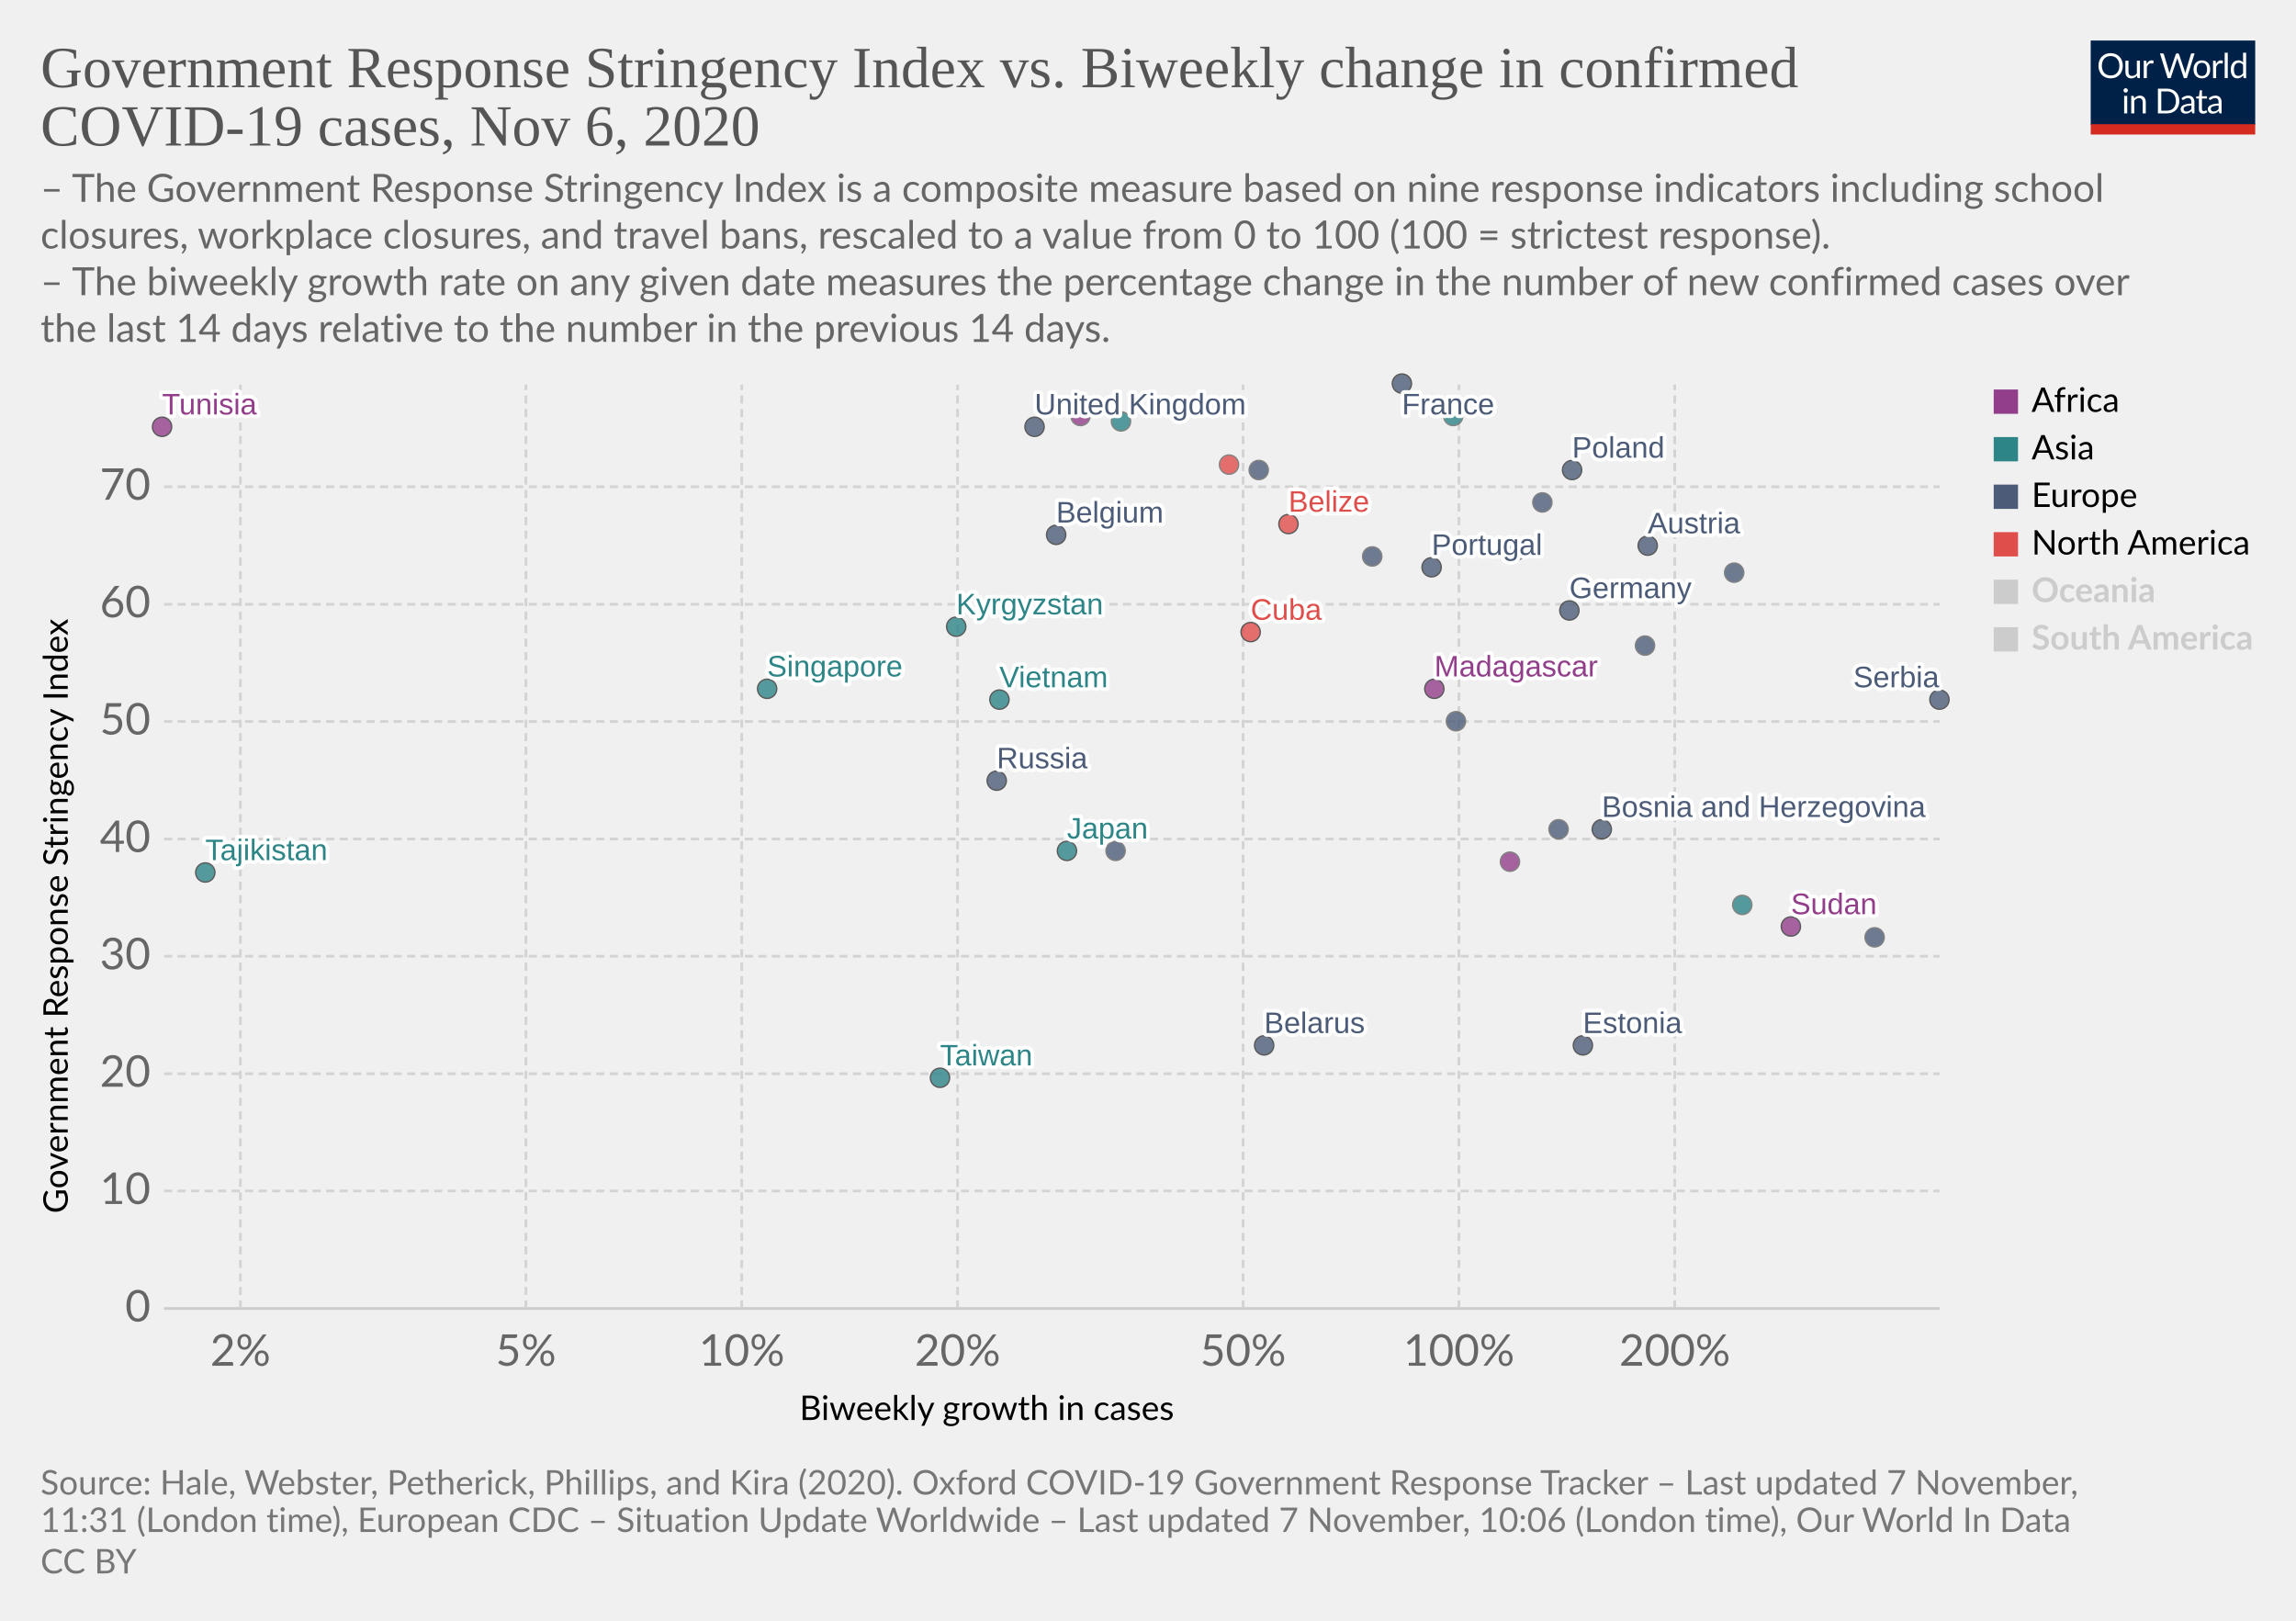
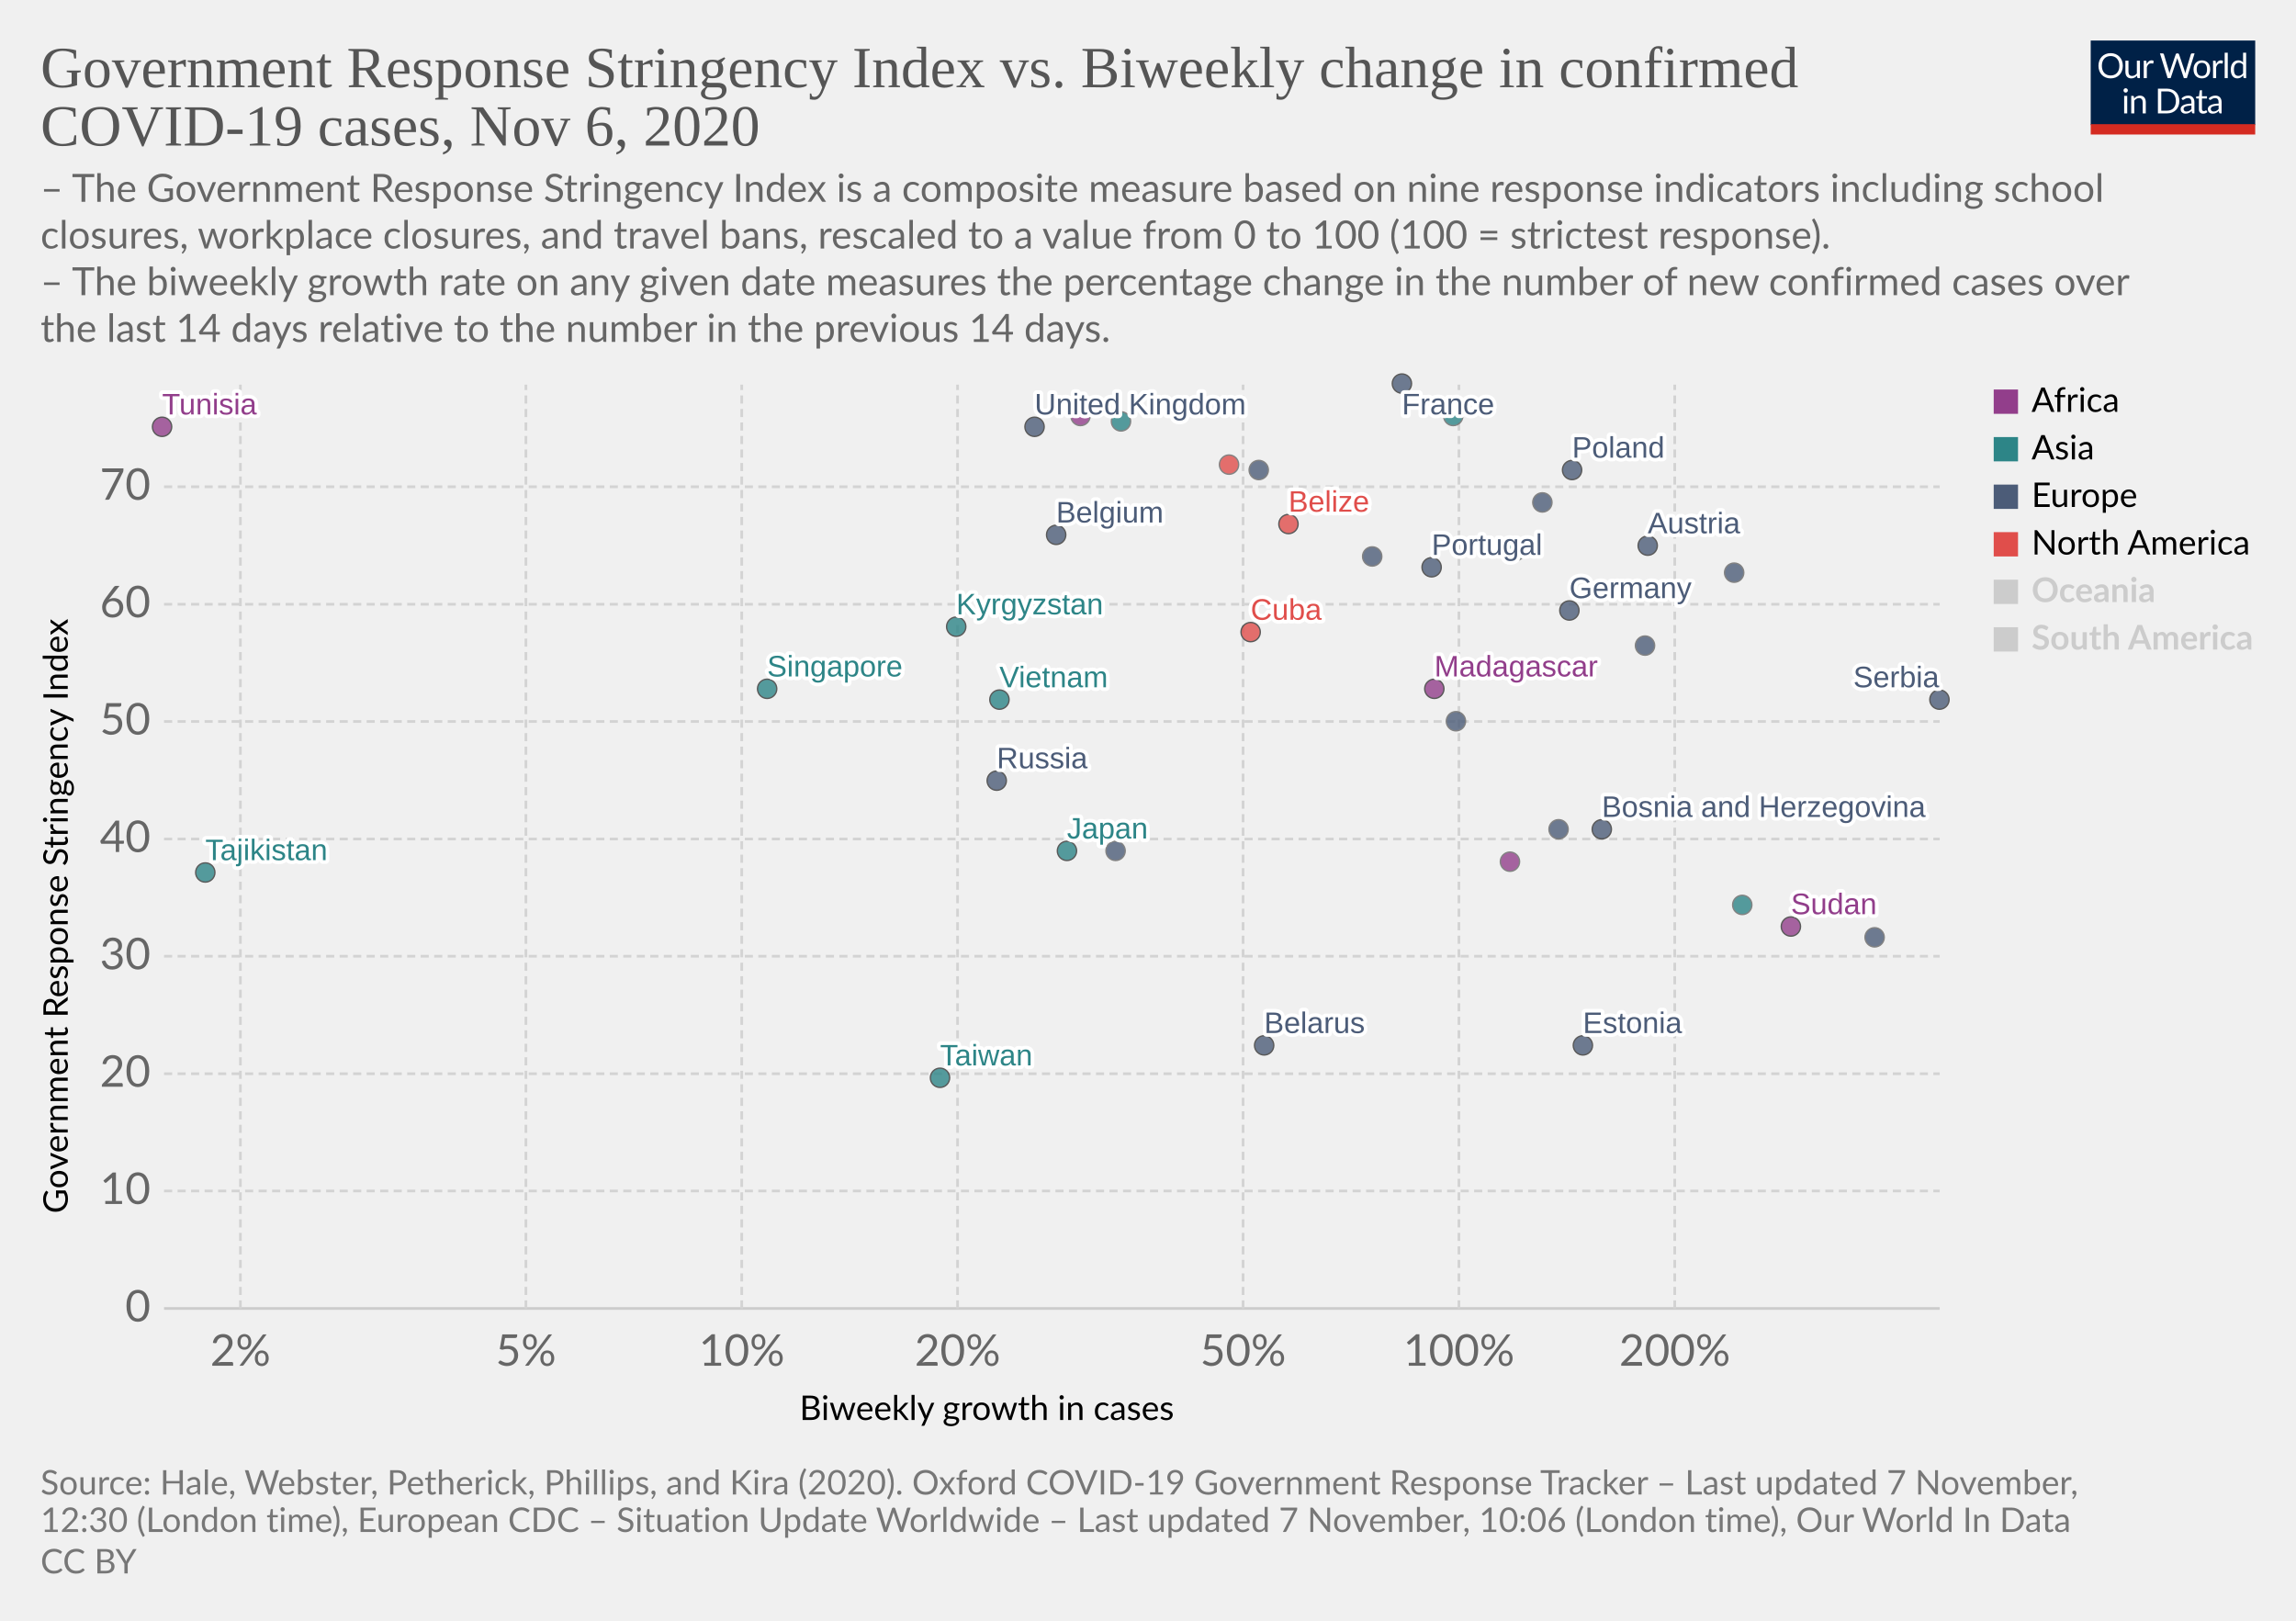
<svg xmlns="http://www.w3.org/2000/svg" version="1.1" style="background-color:#fff;-webkit-font-smoothing:antialiased" width="850" height="600" viewBox="0 0 850 600" font-family="Lato,'Helvetica Neue',Helvetica,Arial,sans-serif" font-size="18" text-rendering="optimizeLegibility">
  <g class="HeaderView">
    <g transform="matrix(.29 0 0 .29 774 15)">
      <svg width="210" height="120" viewBox="0 0 210 120" fill="none">
        <g clip-path="url(#clip0)">
          <path d="M0 0h210v107.89H0V0z" fill="#002147" />
          <path d="M40.98 32.25c0 2.36-.38 4.53-1.12 6.51a14.26 14.26 0 01-8.1 8.4c-1.9.78-4.02 1.17-6.34 1.17a16.6 16.6 0 01-6.33-1.17 14.31 14.31 0 01-8.08-8.4 18.29 18.29 0 01-1.12-6.51c0-2.36.38-4.53 1.12-6.5a14.32 14.32 0 018.07-8.44c1.92-.8 4.03-1.19 6.34-1.19 2.32 0 4.43.4 6.34 1.19 1.92.8 3.56 1.9 4.93 3.34a14.87 14.87 0 013.17 5.1 18.1 18.1 0 011.12 6.5zm-4.38 0c0-1.94-.26-3.68-.8-5.22a10.91 10.91 0 00-2.24-3.89 9.68 9.68 0 00-3.52-2.46 11.95 11.95 0 00-4.62-.86c-1.68 0-3.21.28-4.6.86a9.88 9.88 0 00-3.54 2.46 10.91 10.91 0 00-2.24 3.9c-.53 1.53-.8 3.27-.8 5.2 0 1.94.27 3.68.8 5.22a11.17 11.17 0 002.24 3.9 10.01 10.01 0 003.55 2.44c1.38.56 2.9.83 4.6.83 1.7 0 3.24-.27 4.61-.83a9.8 9.8 0 003.52-2.44 11.17 11.17 0 002.25-3.9c.53-1.54.8-3.28.8-5.21zm26.22-6.54V48H60.5c-.56 0-.9-.27-1.05-.81l-.31-2.4a12.45 12.45 0 01-3.26 2.6c-1.2.64-2.58.96-4.13.96-1.22 0-2.3-.2-3.24-.6a6.52 6.52 0 01-2.33-1.7 7.37 7.37 0 01-1.43-2.67c-.3-1.04-.46-2.2-.46-3.45V25.7h3.91v14.22c0 1.68.38 2.99 1.15 3.91.77.93 1.96 1.39 3.54 1.39 1.16 0 2.24-.27 3.23-.82a10.42 10.42 0 002.8-2.28V25.7h3.91zm8.61 4.47a9.94 9.94 0 012.6-3.56 5.64 5.64 0 013.76-1.3c.47 0 .92.05 1.34.15.44.1.83.27 1.17.49l-.3 2.92c-.09.37-.3.55-.66.55-.2 0-.5-.04-.9-.13a6.21 6.21 0 00-3.24.18c-.54.2-1.03.5-1.47.92-.42.4-.81.9-1.17 1.5-.33.58-.64 1.26-.92 2.02V48H67.7V25.71h2.25c.42 0 .72.08.88.25.16.16.27.44.33.83l.26 3.39zm61.16-13.7L122.75 48h-3.82l-7.99-24.05a21.95 21.95 0 01-.42-1.58 38.36 38.36 0 01-.44 1.58L102.05 48h-3.83L88.4 16.47h3.54c.38 0 .7.1.95.29.26.2.43.43.5.73l6.52 21.9c.1.4.2.83.28 1.28.1.46.2.94.29 1.46l.3-1.46c.12-.47.25-.9.38-1.27l7.41-21.91c.1-.25.26-.48.51-.69.27-.22.58-.33.95-.33h1.23c.38 0 .69.1.92.29.24.2.41.43.53.73l7.4 21.9a28.4 28.4 0 01.68 2.62 29.52 29.52 0 01.52-2.61l6.54-21.91c.07-.27.23-.5.48-.7.27-.21.58-.32.95-.32h3.32zm9.35 8.88c1.63 0 3.1.27 4.4.82a9.43 9.43 0 015.46 5.94c.5 1.4.74 2.98.74 4.73 0 1.76-.25 3.34-.74 4.75a9.43 9.43 0 01-5.46 5.92c-1.3.52-2.77.79-4.4.79-1.64 0-3.12-.27-4.44-.8a9.42 9.42 0 01-3.35-2.3c-.92-1-1.63-2.2-2.13-3.61-.49-1.41-.73-3-.73-4.75s.24-3.33.73-4.73c.5-1.43 1.2-2.64 2.13-3.63a9.4 9.4 0 013.35-2.31c1.32-.55 2.8-.82 4.44-.82zm0 19.89c2.2 0 3.84-.73 4.93-2.2 1.08-1.48 1.63-3.54 1.63-6.18 0-2.66-.55-4.72-1.63-6.2-1.09-1.49-2.73-2.23-4.93-2.23-1.12 0-2.09.2-2.93.57a5.7 5.7 0 00-2.06 1.65 7.5 7.5 0 00-1.24 2.67c-.26 1.04-.4 2.22-.4 3.54 0 2.64.55 4.7 1.64 6.18 1.1 1.47 2.76 2.2 4.99 2.2zm17.97-15.07a9.94 9.94 0 012.6-3.56 5.64 5.64 0 013.76-1.3c.47 0 .91.05 1.34.15.44.1.83.27 1.16.49l-.28 2.92c-.09.37-.31.55-.66.55-.2 0-.5-.04-.9-.13a6.2 6.2 0 00-3.24.18c-.54.2-1.03.5-1.47.92-.43.4-.82.9-1.17 1.5a13.1 13.1 0 00-.92 2.02V48h-3.94V25.71h2.24c.43 0 .72.08.88.25.17.16.28.44.33.83l.27 3.39zm15.04-14.59V48h-3.92V15.6h3.92zm19.55 15.43a6.22 6.22 0 00-2.38-2.05 6.7 6.7 0 00-2.86-.6c-2.07 0-3.66.75-4.77 2.23-1.12 1.48-1.68 3.6-1.68 6.33 0 1.46.13 2.7.38 3.74a7.29 7.29 0 001.1 2.56 4.35 4.35 0 001.78 1.45c.7.3 1.5.46 2.4.46 1.29 0 2.41-.3 3.36-.88a9.6 9.6 0 002.67-2.49V31.02zm3.91-15.43V48h-2.33c-.56 0-.9-.27-1.06-.81l-.35-2.71a12.13 12.13 0 01-3.25 2.77 8.28 8.28 0 01-4.23 1.06 7.31 7.31 0 01-6.14-2.9c-.73-.96-1.3-2.15-1.69-3.57a18.35 18.35 0 01.07-9.48 11.29 11.29 0 011.89-3.7 8.7 8.7 0 017.06-3.34 7.96 7.96 0 016.12 2.62V15.59h3.91zM46.61 70.71V93H42.7V70.71h3.91zm.84-7c0 .39-.08.75-.24 1.09a2.81 2.81 0 01-1.52 1.47 2.67 2.67 0 01-2.16 0 2.9 2.9 0 01-1.45-1.47 2.67 2.67 0 010-2.16c.15-.35.35-.65.6-.9.25-.27.53-.47.85-.62a2.67 2.67 0 012.16 0c.35.15.65.35.9.62.27.25.47.55.62.9.16.34.24.7.24 1.08zm7.97 10.24c.49-.54 1-1.04 1.54-1.48a9.85 9.85 0 013.66-1.84 8.96 8.96 0 015.43.35c.94.4 1.72.97 2.33 1.71a7.36 7.36 0 011.43 2.67c.32 1.04.49 2.19.49 3.45V93h-3.94V78.81c0-1.69-.4-3-1.17-3.92-.76-.93-1.93-1.4-3.5-1.4a6.6 6.6 0 00-3.25.83c-1 .56-1.92 1.31-2.77 2.27V93h-3.94V70.71h2.35c.56 0 .9.28 1.04.82l.3 2.42zm57.7 3.3c0 2.36-.37 4.5-1.11 6.44a14.3 14.3 0 01-3.17 4.98 14.1 14.1 0 01-4.93 3.2c-1.9.76-4.02 1.13-6.33 1.13H85.8V61.47h11.77c2.31 0 4.42.39 6.33 1.15a13.8 13.8 0 018.1 8.18 17.75 17.75 0 011.12 6.45zm-4.37 0c0-1.94-.26-3.67-.8-5.2a10.94 10.94 0 00-2.23-3.87 9.57 9.57 0 00-3.53-2.42 12.23 12.23 0 00-4.61-.83h-7.5v24.62h7.5c1.7 0 3.24-.28 4.61-.84a9.7 9.7 0 003.53-2.4 10.94 10.94 0 002.24-3.87c.53-1.53.8-3.26.8-5.2zm19.8 5.72c-1.8.06-3.34.2-4.62.44-1.26.22-2.3.51-3.1.88-.8.36-1.37.8-1.74 1.3-.35.5-.53 1.05-.53 1.67 0 .58.1 1.1.3 1.52a3 3 0 00.76 1.05c.34.27.73.46 1.17.6.45.11.94.17 1.45.17a7.28 7.28 0 003.5-.81 11.95 11.95 0 002.82-2.2v-4.62zm-12.65-9.11a12.73 12.73 0 013.98-2.66c1.43-.59 3-.88 4.73-.88 1.25 0 2.36.2 3.33.61a6.81 6.81 0 013.94 4.38c.33 1.04.5 2.19.5 3.43V93h-1.74a1.8 1.8 0 01-.88-.18c-.2-.13-.36-.38-.48-.74l-.44-2.12c-.59.55-1.16 1.03-1.72 1.46a9.48 9.48 0 01-3.74 1.7c-.69.15-1.46.23-2.3.23-.87 0-1.69-.12-2.45-.35a5.34 5.34 0 01-3.34-2.93 6.64 6.64 0 01-.49-2.64c0-.88.25-1.72.73-2.53a6.33 6.33 0 012.35-2.17c1.09-.63 2.5-1.15 4.25-1.54 1.75-.41 3.89-.65 6.42-.7v-1.75c0-1.73-.37-3.03-1.12-3.91-.75-.9-1.84-1.34-3.28-1.34-.97 0-1.78.12-2.44.37-.64.23-1.2.5-1.7.81l-1.23.82c-.33.23-.67.35-1 .35-.27 0-.5-.07-.69-.2a2.1 2.1 0 01-.48-.53l-.7-1.25zm27.67 19.5c-1.76 0-3.12-.5-4.07-1.48-.94-.98-1.41-2.4-1.41-4.25V74h-2.68a.9.9 0 01-.6-.2c-.16-.14-.24-.36-.24-.66v-1.56l3.65-.46.9-6.89a.9.9 0 01.29-.52.88.88 0 01.62-.22H142v7.67h6.44V74H142v13.38c0 .94.22 1.63.68 2.09.45.45 1.04.68 1.76.68a3.21 3.21 0 001.85-.53l.55-.35c.16-.12.3-.18.41-.18.2 0 .4.13.55.38l1.15 1.87a7.45 7.45 0 01-2.44 1.5c-.96.35-1.94.52-2.95.52zm19.68-10.4c-1.8.07-3.34.21-4.62.45-1.26.22-2.3.51-3.1.88-.8.36-1.37.8-1.74 1.3-.35.5-.53 1.05-.53 1.67 0 .58.1 1.1.3 1.52.18.42.44.77.76 1.05.34.27.73.46 1.17.6.45.11.94.17 1.45.17a7.3 7.3 0 003.5-.81 12.04 12.04 0 002.82-2.2v-4.62zm-12.65-9.1a12.72 12.72 0 013.99-2.66c1.42-.59 3-.88 4.72-.88 1.25 0 2.36.2 3.33.61a6.81 6.81 0 013.94 4.38c.33 1.04.5 2.19.5 3.43V93h-1.74a1.8 1.8 0 01-.88-.18c-.2-.13-.36-.38-.48-.74l-.44-2.12c-.59.55-1.16 1.03-1.72 1.46a9.48 9.48 0 01-3.74 1.7c-.69.15-1.46.23-2.3.23-.87 0-1.69-.12-2.45-.35a5.33 5.33 0 01-3.34-2.93 6.62 6.62 0 01-.49-2.64c0-.88.25-1.72.73-2.53a6.33 6.33 0 012.35-2.17c1.09-.63 2.5-1.15 4.25-1.54a31.2 31.2 0 016.42-.7v-1.75c0-1.73-.37-3.03-1.12-3.91-.75-.9-1.84-1.34-3.28-1.34-.97 0-1.78.12-2.44.37-.64.23-1.2.5-1.7.81-.46.3-.87.57-1.22.82-.34.23-.68.35-1.02.35-.26 0-.49-.07-.68-.2a1.88 1.88 0 01-.48-.53l-.7-1.25z" fill="#fff" />
          <path fill="#D42B21" d="M0 106.79h210V120H0z" />
        </g>
        <defs>
          <clipPath id="clip0">
            <path fill="#fff" d="M0 0h210v120H0z" />
          </clipPath>
        </defs>
      </svg>
    </g>
    <a href="https://ourworldindata.org/grapher/government-response-stringency-index-vs-biweekly-change-in-confirmed-covid-19-cases?time=latest" target="_blank" rel="noopener" font-family="&quot;Playfair Display&quot;,Georgia,&quot;Times New Roman&quot;,serif">
      <text font-size="21.6" x="15" y="32.3" fill="#555">
        <tspan x="15" y="32.28">Government Response Stringency Index vs. Biweekly change in confirmed</tspan>
        <tspan x="15" y="53.88">COVID-19 cases, Nov 6, 2020</tspan>
      </text>
    </a>
    <text font-size="14.4" x="15" y="74.7" fill="#666">
      <tspan x="15" y="74.72">– The Government Response Stringency Index is a composite measure based on nine response indicators including school</tspan>
      <tspan x="15" y="92">closures, workplace closures, and travel bans, rescaled to a value from 0 to 100 (100 = strictest response).</tspan>
      <tspan x="15" y="109.28"> – The biweekly growth rate on any given date measures the percentage change in the number of new confirmed cases over</tspan>
      <tspan x="15" y="126.56">the last 14 days relative to the number in the previous 14 days.</tspan>
    </text>
  </g>
  <g class="ScatterPlot">
    <g class="DualAxisView">
      <g class="HorizontalAxis">
        <text font-size="12.6" x="296" y="525.7">
          <tspan x="295.99" y="525.68">Biweekly growth in cases</tspan>
        </text>
        <text x="89" y="505.6" fill="#666" text-anchor="middle" font-size="16.2">2%</text>
        <text x="194.7" y="505.6" fill="#666" text-anchor="middle" font-size="16.2">5%</text>
        <text x="274.6" y="505.6" fill="#666" text-anchor="middle" font-size="16.2">10%</text>
        <text x="354.5" y="505.6" fill="#666" text-anchor="middle" font-size="16.2">20%</text>
        <text x="460.2" y="505.6" fill="#666" text-anchor="middle" font-size="16.2">50%</text>
        <text x="540.1" y="505.6" fill="#666" text-anchor="middle" font-size="16.2">100%</text>
        <text x="620" y="505.6" fill="#666" text-anchor="middle" font-size="16.2">200%</text>
      </g>
      <g class="VerticalAxis">
        <text font-size="12.6" x="-449.2" y="25.1" transform="rotate(-90)">
          <tspan x="-449.2" y="25.08">Government Response Stringency Index</tspan>
        </text>
        <text x="55.74" y="484.4" fill="#666" dominant-baseline="middle" text-anchor="end" font-size="16.2">0</text>
        <text x="55.74" y="440.9" fill="#666" dominant-baseline="middle" text-anchor="end" font-size="16.2">10</text>
        <text x="55.74" y="397.5" fill="#666" dominant-baseline="middle" text-anchor="end" font-size="16.2">20</text>
        <text x="55.74" y="354" fill="#666" dominant-baseline="middle" text-anchor="end" font-size="16.2">30</text>
        <text x="55.74" y="310.6" fill="#666" dominant-baseline="middle" text-anchor="end" font-size="16.2">40</text>
        <text x="55.74" y="267.1" fill="#666" dominant-baseline="middle" text-anchor="end" font-size="16.2">50</text>
        <text x="55.74" y="223.7" fill="#666" dominant-baseline="middle" text-anchor="end" font-size="16.2">60</text>
        <text x="55.74" y="180.2" fill="#666" dominant-baseline="middle" text-anchor="end" font-size="16.2">70</text>
      </g>
      <g class="AxisGridLines horizontalLines">
        <path stroke="#ccc" d="M60.74 484.4h657.35" />
        <path stroke="#d3d3d3" stroke-dasharray="3,2" d="M60.74 440.9h657.35M60.74 397.5h657.35M60.74 354h657.35M60.74 310.6h657.35M60.74 267.1h657.35M60.74 223.7h657.35M60.74 180.2h657.35" />
      </g>
      <g class="AxisGridLines verticalLines" stroke="#d3d3d3" stroke-dasharray="3,2">
        <path d="M89 484.4v-342M194.7 484.4v-342M274.6 484.4v-342M354.5 484.4v-342M460.2 484.4v-342M540.1 484.4v-342M620 484.4v-342" />
      </g>
    </g>
    <g class="PointsWithLabels clickable" clip-path="url(#a)" font-family="Arial, sans-serif">
      <path fill="rgba(255,255,255,0)" d="M60.74 142.4h657.35v342H60.74z" />
      <defs>
        <clipPath id="a">
          <path d="M50.74 132.4h677.35v362H50.74z" />
        </clipPath>
      </defs>
      <g class="key-United-Kingdom_0">
        <circle cx="383" cy="158" r="3.57" fill="#4C5C78" opacity=".8" stroke="#333" stroke-width=".5" />
      </g>
      <g class="key-France_0">
        <circle cx="519" cy="142" r="3.57" fill="#4C5C78" opacity=".8" stroke="#333" stroke-width=".5" />
      </g>
      <g class="key-Belgium_0">
        <circle cx="391" cy="198" r="3.57" fill="#4C5C78" opacity=".8" stroke="#333" stroke-width=".5" />
      </g>
      <g class="key-Germany_0">
        <circle cx="581" cy="226" r="3.57" fill="#4C5C78" opacity=".8" stroke="#333" stroke-width=".5" />
      </g>
      <g class="key-Spain_0">
        <circle cx="466" cy="174" r="3.57" fill="#4C5C78" opacity=".8" stroke="#666" stroke-width=".5" />
      </g>
      <g class="key-Poland_0">
        <circle cx="582" cy="174" r="3.57" fill="#4C5C78" opacity=".8" stroke="#333" stroke-width=".5" />
      </g>
      <g class="key-Russia_0">
        <circle cx="369" cy="289" r="3.57" fill="#4C5C78" opacity=".8" stroke="#333" stroke-width=".5" />
      </g>
      <g class="key-Japan_0">
        <circle cx="395" cy="315" r="3.57" fill="#2D8587" opacity=".8" stroke="#333" stroke-width=".5" />
      </g>
      <g class="key-Albania_0">
        <circle cx="413" cy="315" r="3.57" fill="#4C5C78" opacity=".8" stroke="#666" stroke-width=".5" />
      </g>
      <g class="key-Austria_0">
        <circle cx="610" cy="202" r="3.57" fill="#4C5C78" opacity=".8" stroke="#333" stroke-width=".5" />
      </g>
      <g class="key-Azerbaijan_0">
        <circle cx="561" cy="204" r="3.57" fill="#2D8587" opacity=".8" stroke="#666" stroke-width=".5" />
      </g>
      <g class="key-Malaysia_0">
        <circle cx="415" cy="156" r="3.57" fill="#2D8587" opacity=".8" stroke="#666" stroke-width=".5" />
      </g>
      <g class="key-Madagascar_0">
        <circle cx="531" cy="255" r="3.57" fill="#923E8B" opacity=".8" stroke="#333" stroke-width=".5" />
      </g>
      <g class="key-Lithuania_0">
        <circle cx="642" cy="212" r="3.57" fill="#4C5C78" opacity=".8" stroke="#666" stroke-width=".5" />
      </g>
      <g class="key-Latvia_0">
        <circle cx="539" cy="267" r="3.57" fill="#4C5C78" opacity=".8" stroke="#666" stroke-width=".5" />
      </g>
      <g class="key-Kyrgyzstan_0">
        <circle cx="354" cy="232" r="3.57" fill="#2D8587" opacity=".8" stroke="#333" stroke-width=".5" />
      </g>
      <g class="key-Jordan_0">
        <circle cx="538" cy="154" r="3.57" fill="#2D8587" opacity=".8" stroke="#666" stroke-width=".5" />
      </g>
      <g class="key-Belarus_0">
        <circle cx="468" cy="387" r="3.57" fill="#4C5C78" opacity=".8" stroke="#333" stroke-width=".5" />
      </g>
      <g class="key-Belize_0">
        <circle cx="477" cy="194" r="3.57" fill="#E04E4B" opacity=".8" stroke="#333" stroke-width=".5" />
      </g>
      <g class="key-Bosnia-and-Herzegovina_0">
        <circle cx="593" cy="307" r="3.57" fill="#4C5C78" opacity=".8" stroke="#333" stroke-width=".5" />
      </g>
      <g class="key-Portugal_0">
        <circle cx="530" cy="210" r="3.57" fill="#4C5C78" opacity=".8" stroke="#333" stroke-width=".5" />
      </g>
      <g class="key-Mexico_0">
        <circle cx="455" cy="172" r="3.57" fill="#E04E4B" opacity=".8" stroke="#666" stroke-width=".5" />
      </g>
      <g class="key-Cyprus_0">
        <circle cx="508" cy="206" r="3.57" fill="#4C5C78" opacity=".8" stroke="#666" stroke-width=".5" />
      </g>
      <g class="key-Cuba_0">
        <circle cx="463" cy="234" r="3.57" fill="#E04E4B" opacity=".8" stroke="#333" stroke-width=".5" />
      </g>
      <g class="key-Taiwan_0">
        <circle cx="348" cy="399" r="3.57" fill="#2D8587" opacity=".8" stroke="#333" stroke-width=".5" />
      </g>
      <g class="key-Luxembourg_0">
        <circle cx="609" cy="239" r="3.57" fill="#4C5C78" opacity=".8" stroke="#666" stroke-width=".5" />
      </g>
      <g class="key-Egypt_0">
        <circle cx="400" cy="154" r="3.57" fill="#923E8B" opacity=".8" stroke="#666" stroke-width=".5" />
      </g>
      <g class="key-Tunisia_0">
        <circle cx="60" cy="158" r="3.57" fill="#923E8B" opacity=".8" stroke="#333" stroke-width=".5" />
      </g>
      <g class="key-Tajikistan_0">
        <circle cx="76" cy="323" r="3.57" fill="#2D8587" opacity=".8" stroke="#333" stroke-width=".5" />
      </g>
      <g class="key-Sudan_0">
        <circle cx="663" cy="343" r="3.57" fill="#923E8B" opacity=".8" stroke="#333" stroke-width=".5" />
      </g>
      <g class="key-Somalia_0">
        <circle cx="559" cy="319" r="3.57" fill="#923E8B" opacity=".8" stroke="#666" stroke-width=".5" />
      </g>
      <g class="key-Slovenia_0">
        <circle cx="571" cy="186" r="3.57" fill="#4C5C78" opacity=".8" stroke="#666" stroke-width=".5" />
      </g>
      <g class="key-Vietnam_0">
        <circle cx="370" cy="259" r="3.57" fill="#2D8587" opacity=".8" stroke="#333" stroke-width=".5" />
      </g>
      <g class="key-Singapore_0">
        <circle cx="284" cy="255" r="3.57" fill="#2D8587" opacity=".8" stroke="#333" stroke-width=".5" />
      </g>
      <g class="key-Serbia_0">
        <circle cx="718" cy="259" r="3.57" fill="#4C5C78" opacity=".8" stroke="#333" stroke-width=".5" />
      </g>
      <g class="key-Hungary_0">
        <circle cx="577" cy="307" r="3.57" fill="#4C5C78" opacity=".8" stroke="#666" stroke-width=".5" />
      </g>
      <g class="key-Sri-Lanka_0">
        <circle cx="645" cy="335" r="3.57" fill="#2D8587" opacity=".8" stroke="#666" stroke-width=".5" />
      </g>
      <g class="key-Estonia_0">
        <circle cx="586" cy="387" r="3.57" fill="#4C5C78" opacity=".8" stroke="#333" stroke-width=".5" />
      </g>
      <g class="key-San-Marino_0">
        <circle cx="694" cy="347" r="3.57" fill="#4C5C78" opacity=".8" stroke="#666" stroke-width=".5" />
      </g>
      <g class="backgroundLabels" fill="#333" font-size="11" font-weight="400">
        <text x="383" y="153.43" fill="#fff" stroke="#fff" stroke-linecap="round" stroke-linejoin="round" stroke-width=".25em">United Kingdom</text>
        <text x="383" y="153.43" fill="#4C5C78">United Kingdom</text>
        <text x="519" y="153.4" fill="#fff" stroke="#fff" stroke-linecap="round" stroke-linejoin="round" stroke-width=".25em">France</text>
        <text x="519" y="153.4" fill="#4C5C78">France</text>
        <text x="391" y="193.43" fill="#fff" stroke="#fff" stroke-linecap="round" stroke-linejoin="round" stroke-width=".25em">Belgium</text>
        <text x="391" y="193.43" fill="#4C5C78">Belgium</text>
        <text x="581" y="221.43" fill="#fff" stroke="#fff" stroke-linecap="round" stroke-linejoin="round" stroke-width=".25em">Germany</text>
        <text x="581" y="221.43" fill="#4C5C78">Germany</text>
        <text x="582" y="169.43" fill="#fff" stroke="#fff" stroke-linecap="round" stroke-linejoin="round" stroke-width=".25em">Poland</text>
        <text x="582" y="169.43" fill="#4C5C78">Poland</text>
        <text x="369" y="284.43" fill="#fff" stroke="#fff" stroke-linecap="round" stroke-linejoin="round" stroke-width=".25em">Russia</text>
        <text x="369" y="284.43" fill="#4C5C78">Russia</text>
        <text x="395" y="310.43" fill="#fff" stroke="#fff" stroke-linecap="round" stroke-linejoin="round" stroke-width=".25em">Japan</text>
        <text x="395" y="310.43" fill="#2D8587">Japan</text>
        <text x="610" y="197.43" fill="#fff" stroke="#fff" stroke-linecap="round" stroke-linejoin="round" stroke-width=".25em">Austria</text>
        <text x="610" y="197.43" fill="#4C5C78">Austria</text>
        <text x="531" y="250.43" fill="#fff" stroke="#fff" stroke-linecap="round" stroke-linejoin="round" stroke-width=".25em">Madagascar</text>
        <text x="531" y="250.43" fill="#923E8B">Madagascar</text>
        <text x="354" y="227.43" fill="#fff" stroke="#fff" stroke-linecap="round" stroke-linejoin="round" stroke-width=".25em">Kyrgyzstan</text>
        <text x="354" y="227.43" fill="#2D8587">Kyrgyzstan</text>
        <text x="468" y="382.43" fill="#fff" stroke="#fff" stroke-linecap="round" stroke-linejoin="round" stroke-width=".25em">Belarus</text>
        <text x="468" y="382.43" fill="#4C5C78">Belarus</text>
        <text x="477" y="189.43" fill="#fff" stroke="#fff" stroke-linecap="round" stroke-linejoin="round" stroke-width=".25em">Belize</text>
        <text x="477" y="189.43" fill="#E04E4B">Belize</text>
        <text x="593" y="302.43" fill="#fff" stroke="#fff" stroke-linecap="round" stroke-linejoin="round" stroke-width=".25em">Bosnia and Herzegovina</text>
        <text x="593" y="302.43" fill="#4C5C78">Bosnia and Herzegovina</text>
        <text x="530" y="205.43" fill="#fff" stroke="#fff" stroke-linecap="round" stroke-linejoin="round" stroke-width=".25em">Portugal</text>
        <text x="530" y="205.43" fill="#4C5C78">Portugal</text>
        <text x="463" y="229.43" fill="#fff" stroke="#fff" stroke-linecap="round" stroke-linejoin="round" stroke-width=".25em">Cuba</text>
        <text x="463" y="229.43" fill="#E04E4B">Cuba</text>
        <text x="348" y="394.43" fill="#fff" stroke="#fff" stroke-linecap="round" stroke-linejoin="round" stroke-width=".25em">Taiwan</text>
        <text x="348" y="394.43" fill="#2D8587">Taiwan</text>
        <text x="60" y="153.43" fill="#fff" stroke="#fff" stroke-linecap="round" stroke-linejoin="round" stroke-width=".25em">Tunisia</text>
        <text x="60" y="153.43" fill="#923E8B">Tunisia</text>
        <text x="76" y="318.43" fill="#fff" stroke="#fff" stroke-linecap="round" stroke-linejoin="round" stroke-width=".25em">Tajikistan</text>
        <text x="76" y="318.43" fill="#2D8587">Tajikistan</text>
        <text x="663" y="338.43" fill="#fff" stroke="#fff" stroke-linecap="round" stroke-linejoin="round" stroke-width=".25em">Sudan</text>
        <text x="663" y="338.43" fill="#923E8B">Sudan</text>
        <text x="370" y="254.43" fill="#fff" stroke="#fff" stroke-linecap="round" stroke-linejoin="round" stroke-width=".25em">Vietnam</text>
        <text x="370" y="254.43" fill="#2D8587">Vietnam</text>
        <text x="284" y="250.43" fill="#fff" stroke="#fff" stroke-linecap="round" stroke-linejoin="round" stroke-width=".25em">Singapore</text>
        <text x="284" y="250.43" fill="#2D8587">Singapore</text>
        <text x="686.1" y="254.43" fill="#fff" stroke="#fff" stroke-linecap="round" stroke-linejoin="round" stroke-width=".25em">Serbia</text>
        <text x="686.1" y="254.43" fill="#4C5C78">Serbia</text>
        <text x="586" y="382.43" fill="#fff" stroke="#fff" stroke-linecap="round" stroke-linejoin="round" stroke-width=".25em">Estonia</text>
        <text x="586" y="382.43" fill="#4C5C78">Estonia</text>
      </g>
    </g>
    <g class="ScatterColorLegend clickable" cursor="pointer">
      <g class="legendMark">
        <path fill="#923E8B" d="M738.09 144.2h9v9h-9z" />
        <text font-size="12.6" x="752.1" y="152.5">
          <tspan x="752.09" y="152.48">Africa</tspan>
        </text>
      </g>
      <g class="legendMark">
        <path fill="#2D8587" d="M738.09 161.8h9v9h-9z" />
        <text font-size="12.6" x="752.1" y="170.1">
          <tspan x="752.09" y="170.08">Asia</tspan>
        </text>
      </g>
      <g class="legendMark">
        <path fill="#4C5C78" d="M738.09 179.4h9v9h-9z" />
        <text font-size="12.6" x="752.1" y="187.7">
          <tspan x="752.09" y="187.68">Europe</tspan>
        </text>
      </g>
      <g class="legendMark">
        <path fill="#E04E4B" d="M738.09 197h9v9h-9z" />
        <text font-size="12.6" x="752.1" y="205.3">
          <tspan x="752.09" y="205.28">North America</tspan>
        </text>
      </g>
      <g class="legendMark" fill="#ccc">
        <path d="M738.09 214.6h9v9h-9z" />
        <text font-size="12.6" x="752.1" y="222.9" font-weight="700">
          <tspan x="752.09" y="222.88">Oceania</tspan>
        </text>
      </g>
      <g class="legendMark" fill="#ccc">
        <path d="M738.09 232.2h9v9h-9z" />
        <text font-size="12.6" x="752.1" y="240.5" font-weight="700">
          <tspan x="752.09" y="240.48">South America</tspan>
        </text>
      </g>
    </g>
  </g>
  <g class="SourcesFooter" fill="#777">
    <g class="clickable" fill="#777">
      <text font-size="12.6" x="15" y="553.3">
        <tspan x="15" y="553.28">Source: Hale, Webster, Petherick, Phillips, and Kira (2020). Oxford COVID-19 Government Response Tracker – Last updated 7 November,</tspan>
-         <tspan x="15" y="567.14">11:31 (London time), European CDC – Situation Update Worldwide – Last updated 7 November, 10:06 (London time), Our World In Data</tspan>
+         <tspan x="15" y="567.14">12:30 (London time), European CDC – Situation Update Worldwide – Last updated 7 November, 10:06 (London time), Our World In Data</tspan>
      </text>
    </g>
    <text font-size="12.6" x="15" y="582.5">
      <tspan x="15" y="582.48">
        <a class="cclogo" href="http://creativecommons.org/licenses/by/4.0/deed.en_US" target="_blank" fill="#777">CC BY</a>
      </tspan>
    </text>
  </g>
</svg>
